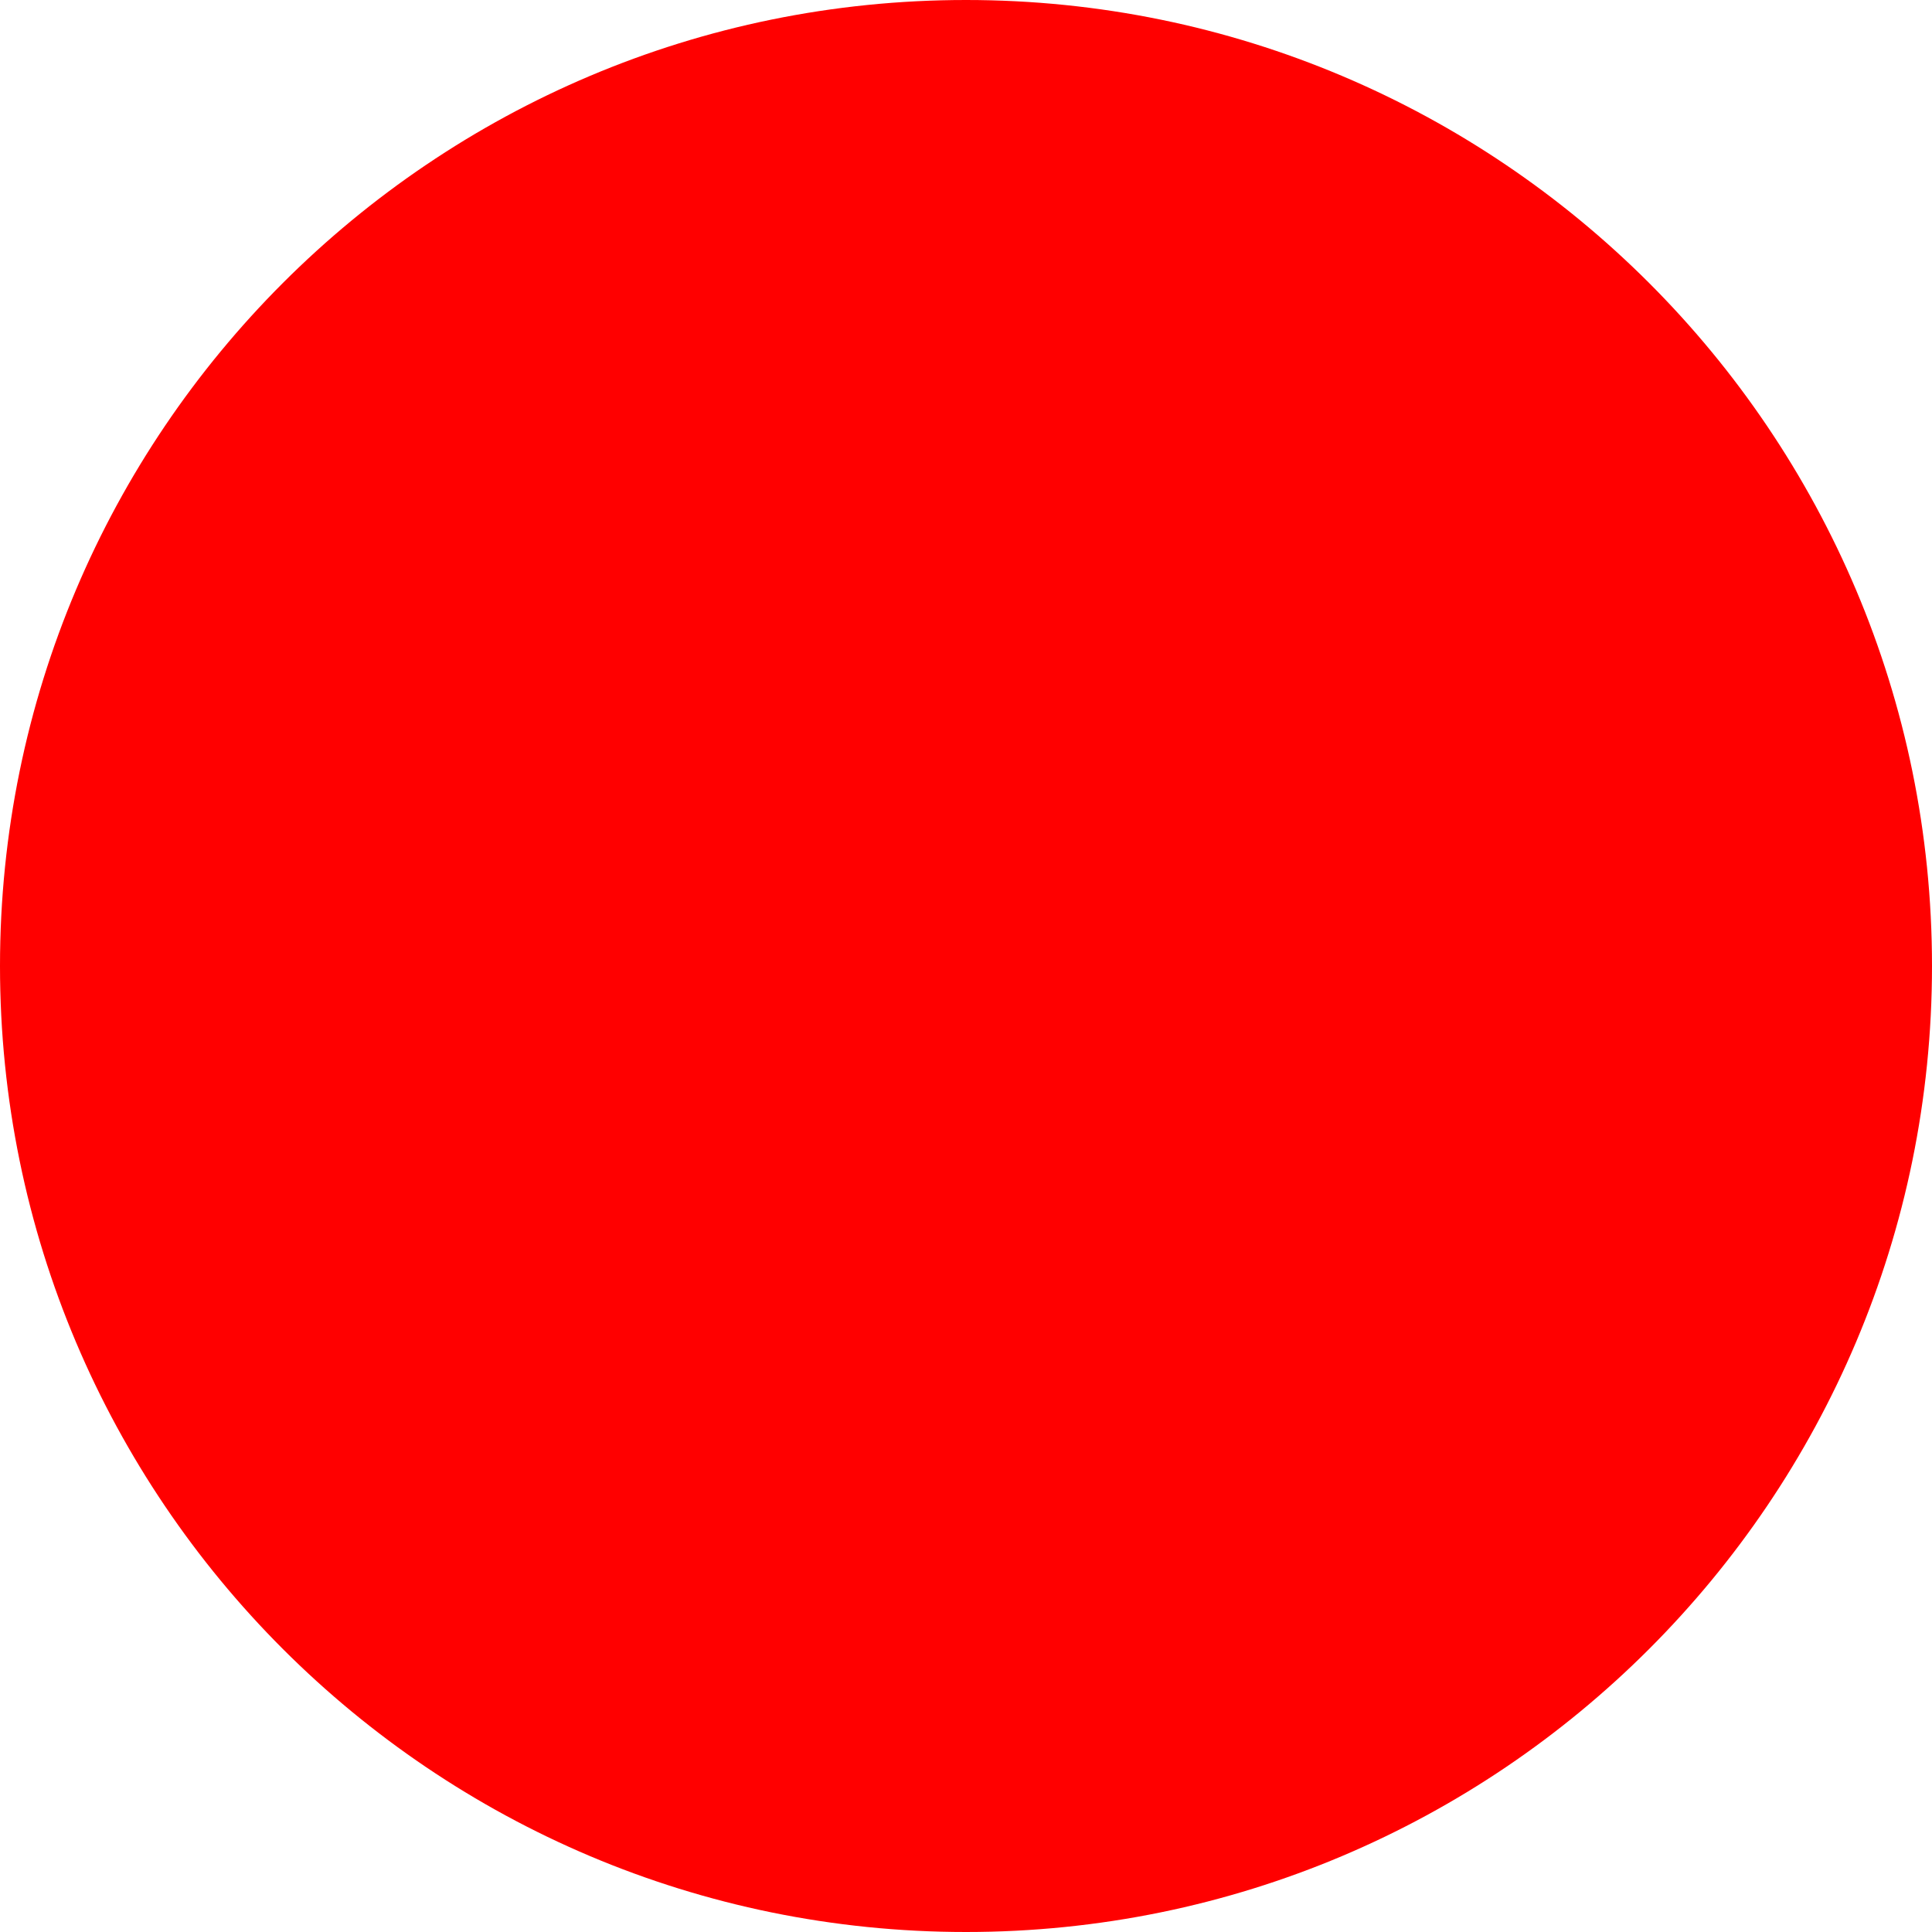
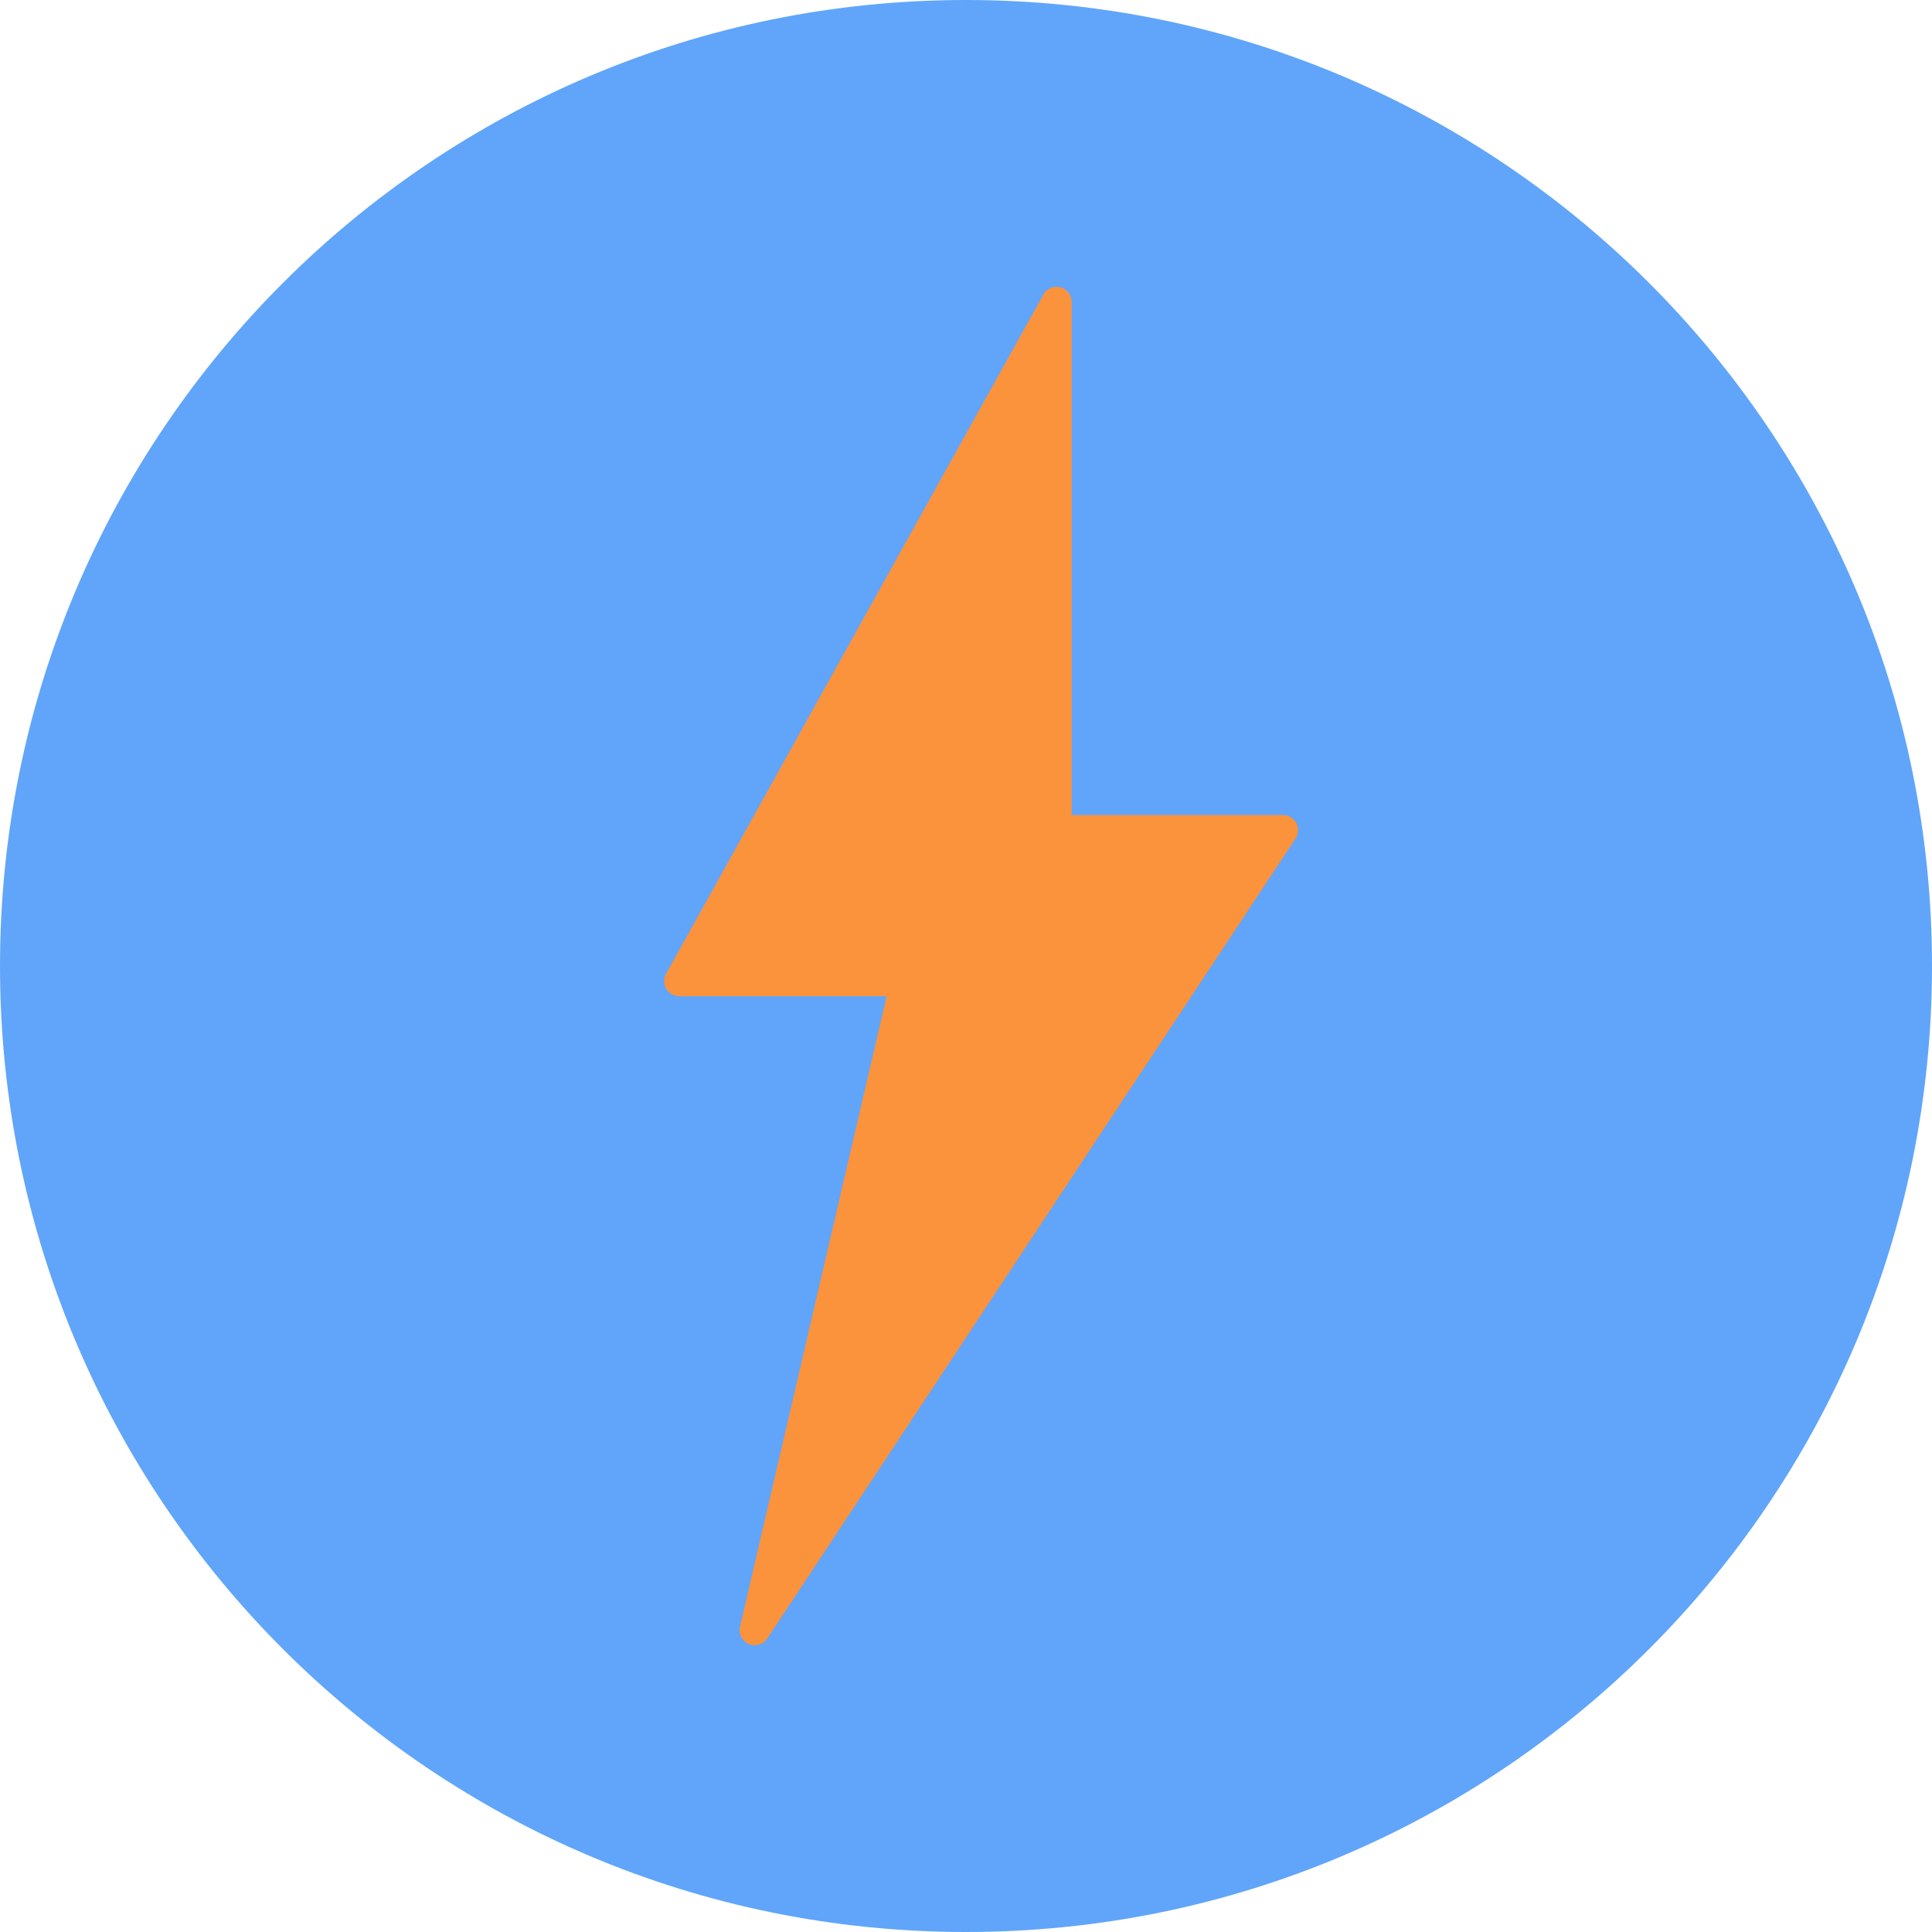
- <svg xmlns="http://www.w3.org/2000/svg" width="512" height="512">
-   <circle cx="256" cy="256" r="256" fill="red" />
+ <svg xmlns="http://www.w3.org/2000/svg" width="512" height="512" viewBox="0 0 512 512">
+   <circle cx="256" cy="256" r="256" fill="#60a5fa" />
+   <path d="M280 80 L180 260 L240 260 L200 432 L340 220 L280 220 Z" fill="#fb923c" stroke="#fb923c" stroke-width="8" stroke-linejoin="round" />
</svg>
